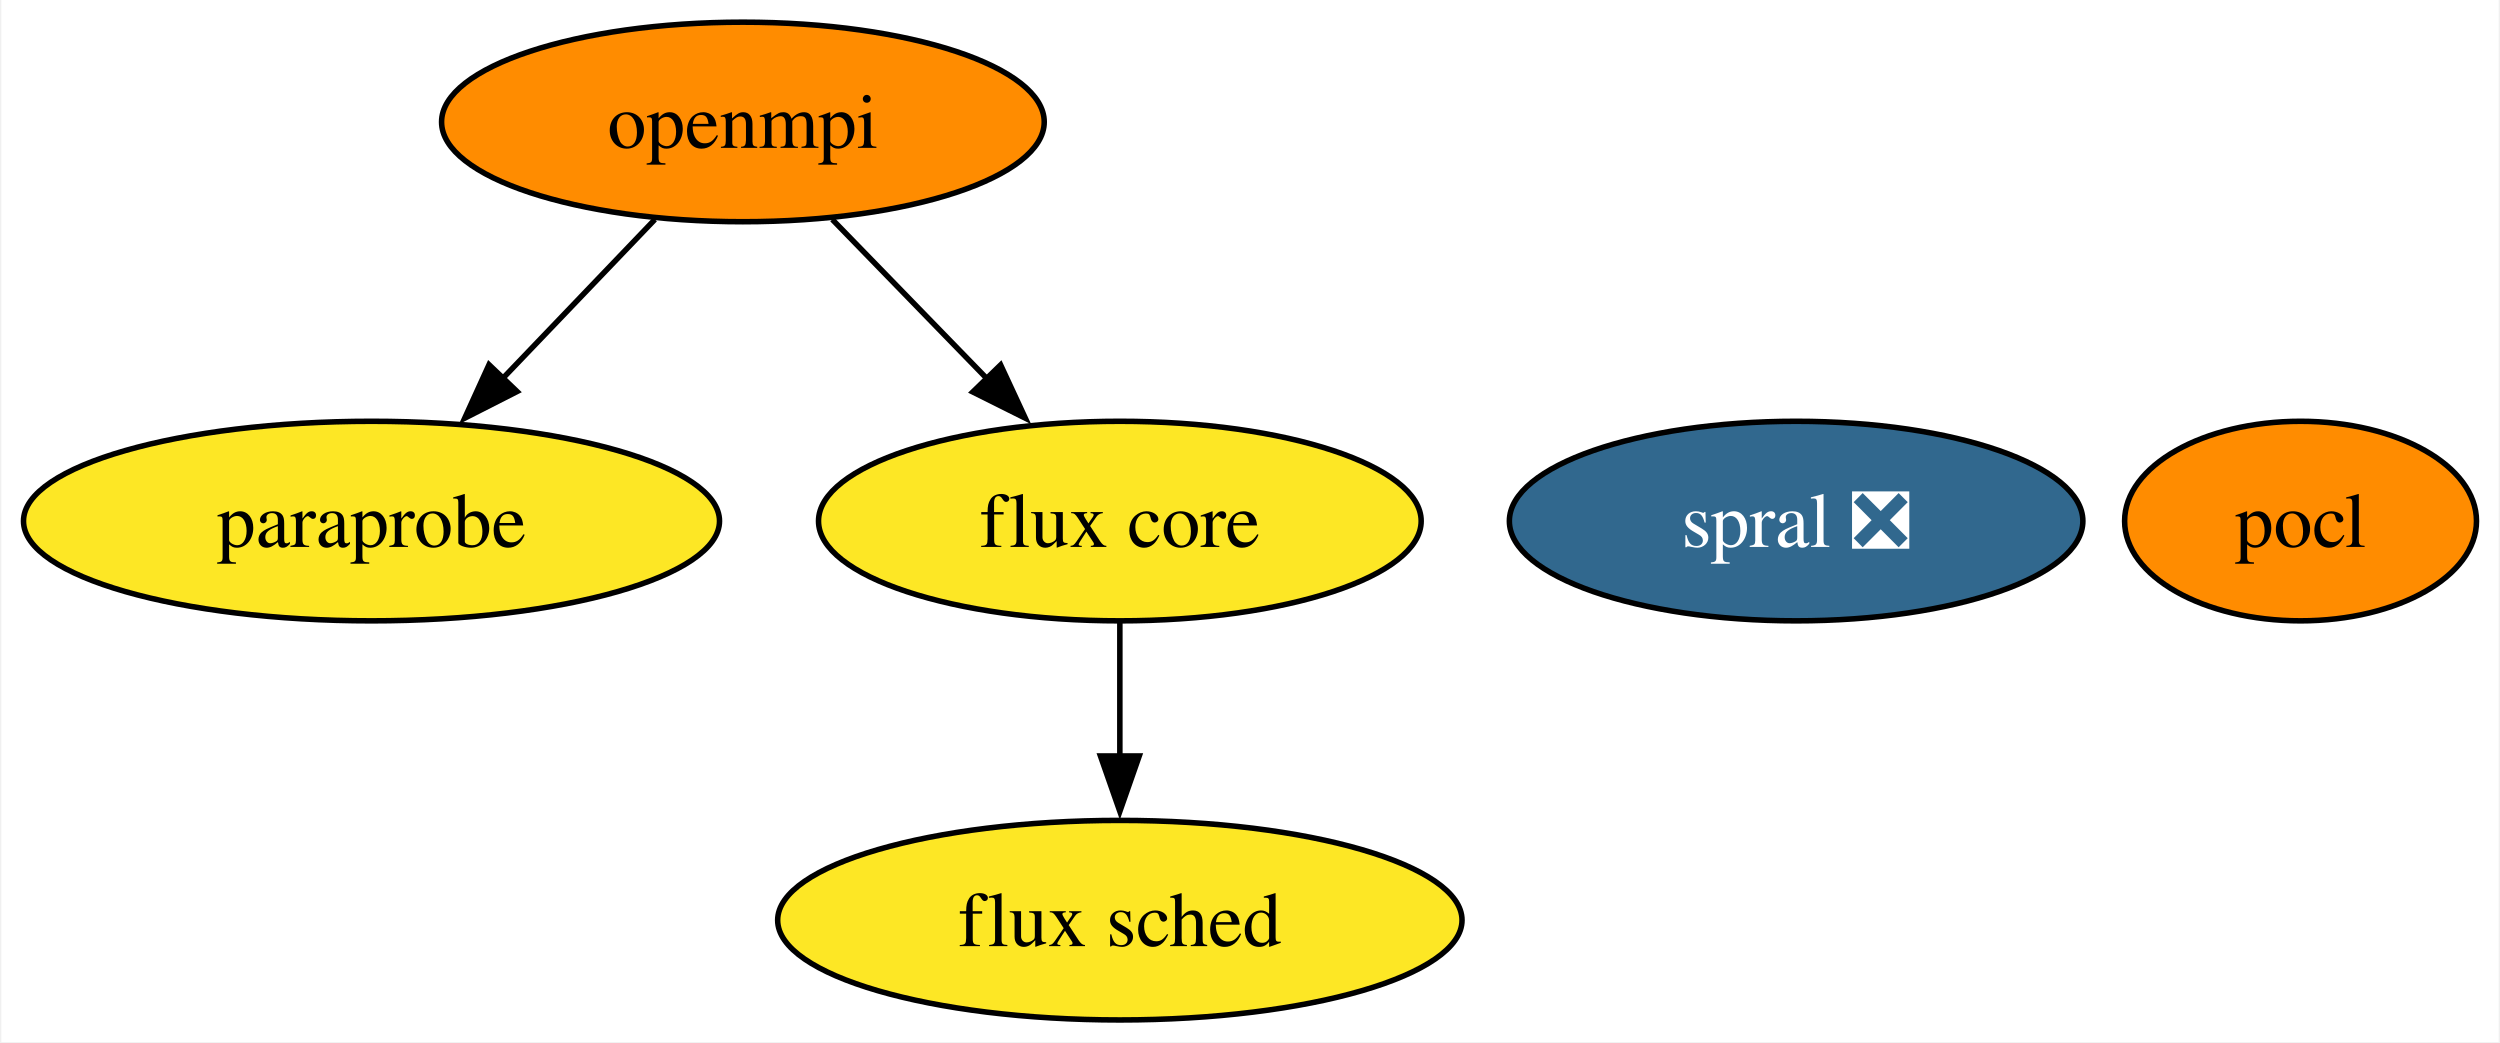
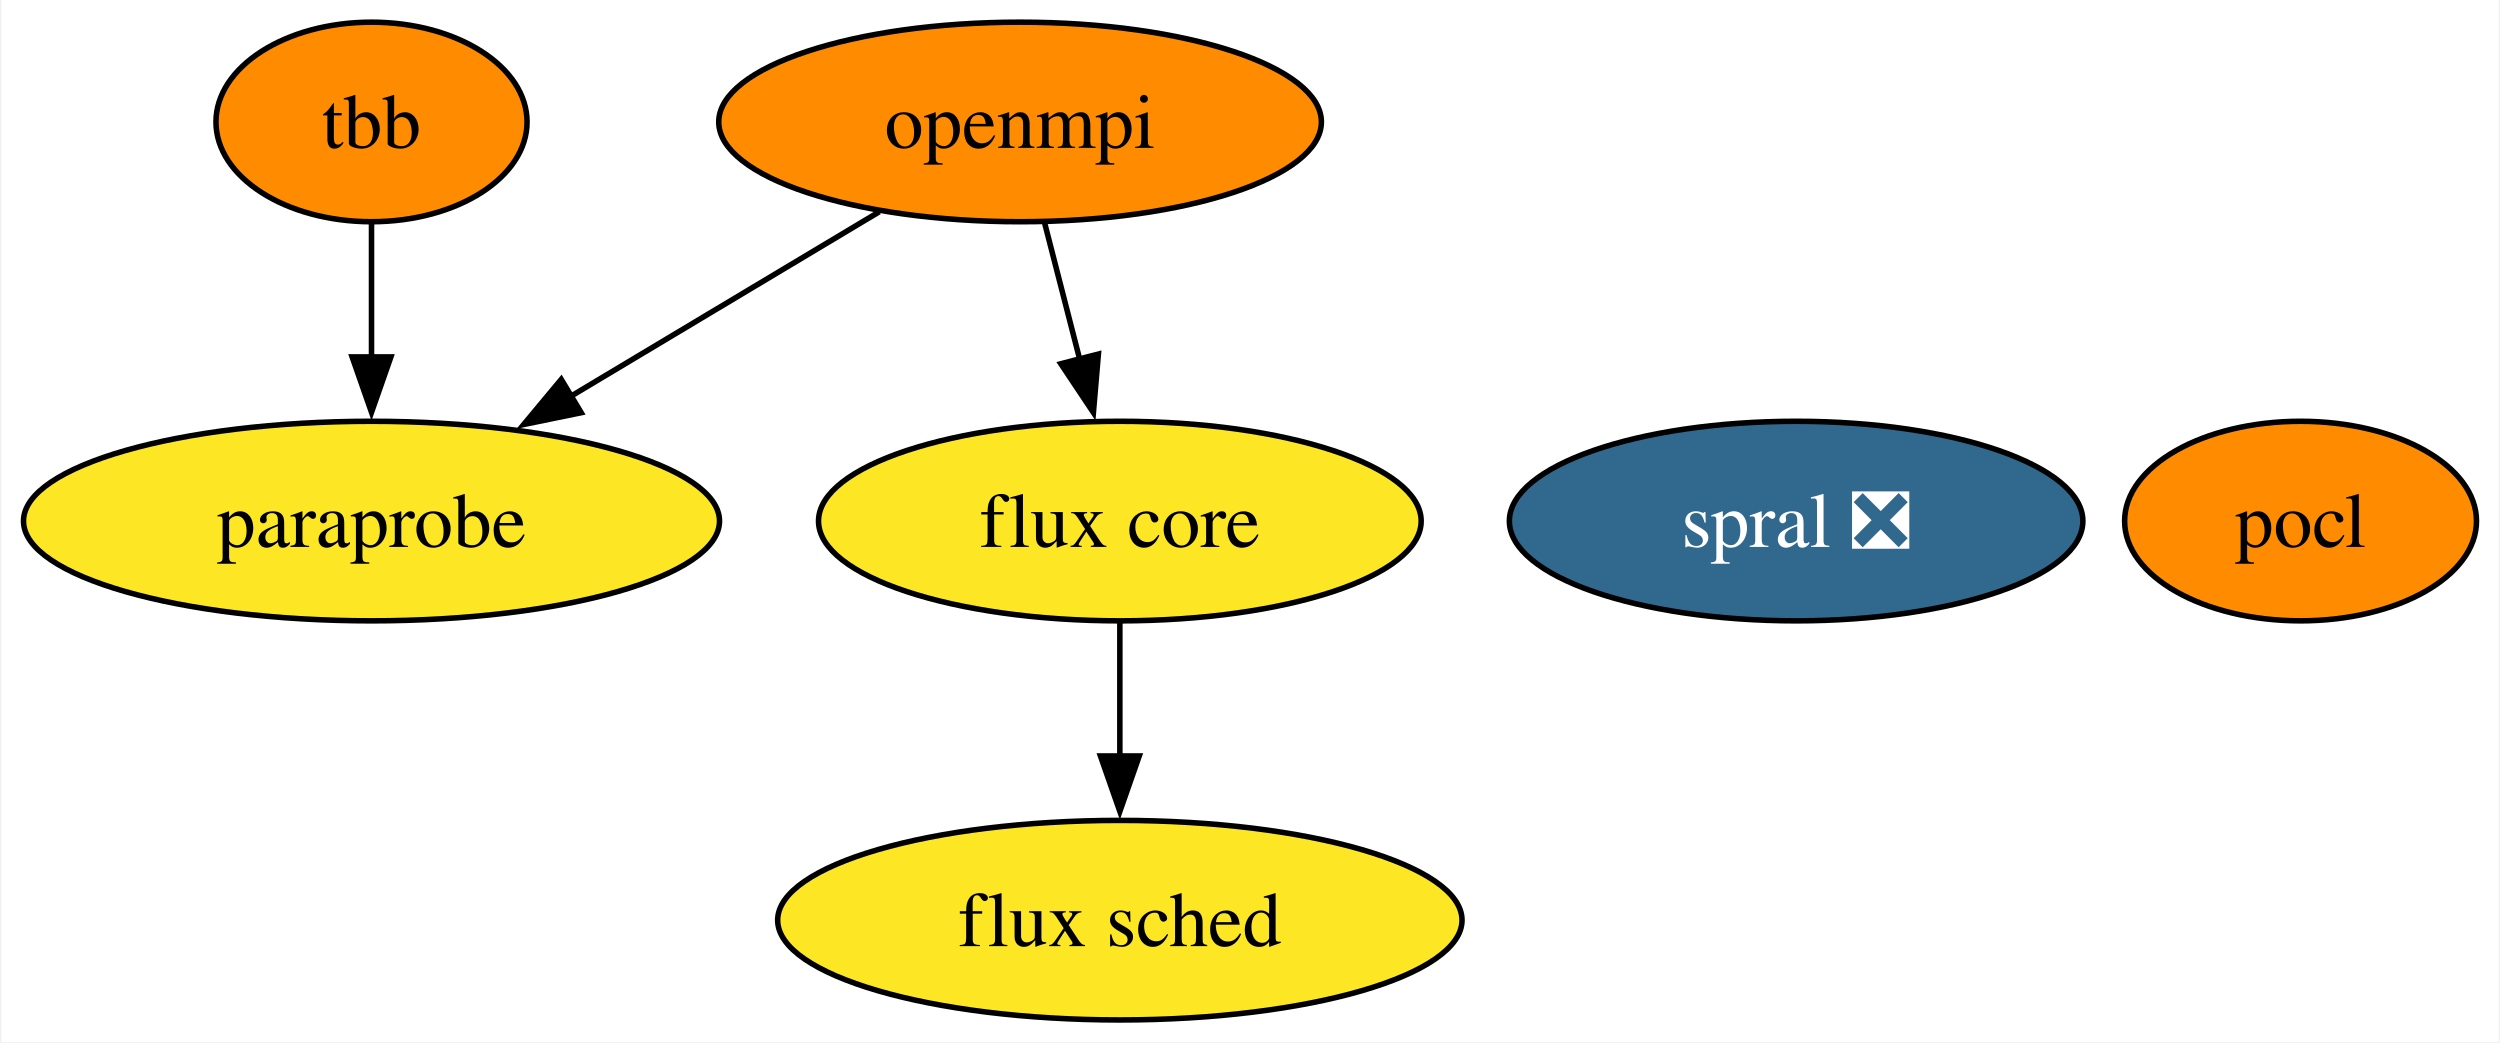
<svg xmlns="http://www.w3.org/2000/svg" xmlns:xlink="http://www.w3.org/1999/xlink" width="451pt" height="188pt" viewBox="0.00 0.00 450.52 188.00">
  <g id="graph0" class="graph" transform="scale(1 1) rotate(0) translate(4 184)">
    <polygon fill="white" stroke="none" points="-4,4 -4,-184 446.52,-184 446.52,4 -4,4" />
    <g id="node1" class="node">
      <g id="a_node1">
        <a xlink:href="https://github.com/conda-forge/openmpi-feedstock" xlink:title="openmpi">
-           <ellipse fill="#ff8c00" stroke="black" cx="129.78" cy="-162" rx="54.36" ry="18" />
-           <text text-anchor="middle" x="129.78" y="-157.32" font-family="Times,serif" font-size="14.00">openmpi</text>
+           <ellipse fill="#ff8c00" stroke="black" cx="179.78" cy="-162" rx="54.36" ry="18" />
+           <text text-anchor="middle" x="179.78" y="-157.32" font-family="Times,serif" font-size="14.00">openmpi</text>
        </a>
      </g>
    </g>
-     <g id="node3" class="node">
-       <g id="a_node3">
+     <g id="node4" class="node">
+       <g id="a_node4">
        <a xlink:href="https://github.com/conda-forge/paraprobe-feedstock" xlink:title="paraprobe">
          <ellipse fill="#fde725" stroke="black" cx="62.78" cy="-90" rx="62.78" ry="18" />
          <text text-anchor="middle" x="62.78" y="-85.33" font-family="Times,serif" font-size="14.00">paraprobe</text>
        </a>
      </g>
    </g>
    <g id="edge2" class="edge">
-       <path fill="none" stroke="black" d="M113.9,-144.41C105.73,-135.87 95.59,-125.28 86.51,-115.79" />
-       <polygon fill="black" stroke="black" points="89.04,-113.37 79.59,-108.56 83.98,-118.21 89.04,-113.37" />
+       <path fill="none" stroke="black" d="M154.4,-145.81C138.14,-136.09 116.8,-123.32 98.8,-112.55" />
+       <polygon fill="black" stroke="black" points="100.61,-109.55 90.23,-107.42 97.01,-115.56 100.61,-109.55" />
    </g>
-     <g id="node4" class="node">
-       <g id="a_node4">
+     <g id="node5" class="node">
+       <g id="a_node5">
        <a xlink:href="https://github.com/conda-forge/flux-core-feedstock" xlink:title="flux core">
          <ellipse fill="#fde725" stroke="black" cx="197.78" cy="-90" rx="54.36" ry="18" />
          <text text-anchor="middle" x="197.78" y="-85.33" font-family="Times,serif" font-size="14.00">flux core</text>
        </a>
      </g>
    </g>
    <g id="edge1" class="edge">
-       <path fill="none" stroke="black" d="M145.9,-144.41C154.28,-135.78 164.69,-125.06 173.99,-115.5" />
-       <polygon fill="black" stroke="black" points="176.27,-118.17 180.73,-108.56 171.25,-113.29 176.27,-118.17" />
+       <path fill="none" stroke="black" d="M184.23,-143.7C186.13,-136.32 188.39,-127.52 190.52,-119.25" />
+       <polygon fill="black" stroke="black" points="193.91,-120.13 193.01,-109.57 187.13,-118.38 193.91,-120.13" />
    </g>
    <g id="node2" class="node">
      <g id="a_node2">
        <a xlink:href="https://github.com/conda-forge/pocl-feedstock" xlink:title="pocl">
          <ellipse fill="#ff8c00" stroke="black" cx="410.78" cy="-90" rx="31.74" ry="18" />
          <text text-anchor="middle" x="410.78" y="-85.33" font-family="Times,serif" font-size="14.00">pocl</text>
        </a>
      </g>
    </g>
-     <g id="node5" class="node">
-       <g id="a_node5">
+     <g id="node3" class="node">
+       <g id="a_node3">
+         <a xlink:href="https://github.com/conda-forge/tbb-feedstock" xlink:title="tbb">
+           <ellipse fill="#ff8c00" stroke="black" cx="62.78" cy="-162" rx="28.06" ry="18" />
+           <text text-anchor="middle" x="62.78" y="-157.32" font-family="Times,serif" font-size="14.00">tbb</text>
+         </a>
+       </g>
+     </g>
+     <g id="edge3" class="edge">
+       <path fill="none" stroke="black" d="M62.78,-143.7C62.78,-136.41 62.78,-127.73 62.78,-119.54" />
+       <polygon fill="black" stroke="black" points="66.28,-119.62 62.78,-109.62 59.28,-119.62 66.28,-119.62" />
+     </g>
+     <g id="node6" class="node">
+       <g id="a_node6">
        <a xlink:href="https://github.com/conda-forge/flux-sched-feedstock" xlink:title="flux sched">
          <ellipse fill="#fde725" stroke="black" cx="197.78" cy="-18" rx="61.73" ry="18" />
          <text text-anchor="middle" x="197.78" y="-13.32" font-family="Times,serif" font-size="14.00">flux sched</text>
        </a>
      </g>
    </g>
-     <g id="edge3" class="edge">
+     <g id="edge4" class="edge">
      <path fill="none" stroke="black" d="M197.78,-71.7C197.78,-64.41 197.78,-55.73 197.78,-47.54" />
      <polygon fill="black" stroke="black" points="201.28,-47.62 197.78,-37.62 194.28,-47.62 201.28,-47.62" />
    </g>
-     <g id="node6" class="node">
-       <g id="a_node6">
+     <g id="node7" class="node">
+       <g id="a_node7">
        <a xlink:href="https://github.com/conda-forge/spral-feedstock/pull/13" xlink:title="spral ❎">
          <ellipse fill="#31688e" stroke="black" cx="319.78" cy="-90" rx="51.73" ry="18" />
          <text text-anchor="middle" x="319.78" y="-85.33" font-family="Times,serif" font-size="14.00" fill="white">spral ❎</text>
        </a>
      </g>
    </g>
  </g>
</svg>
